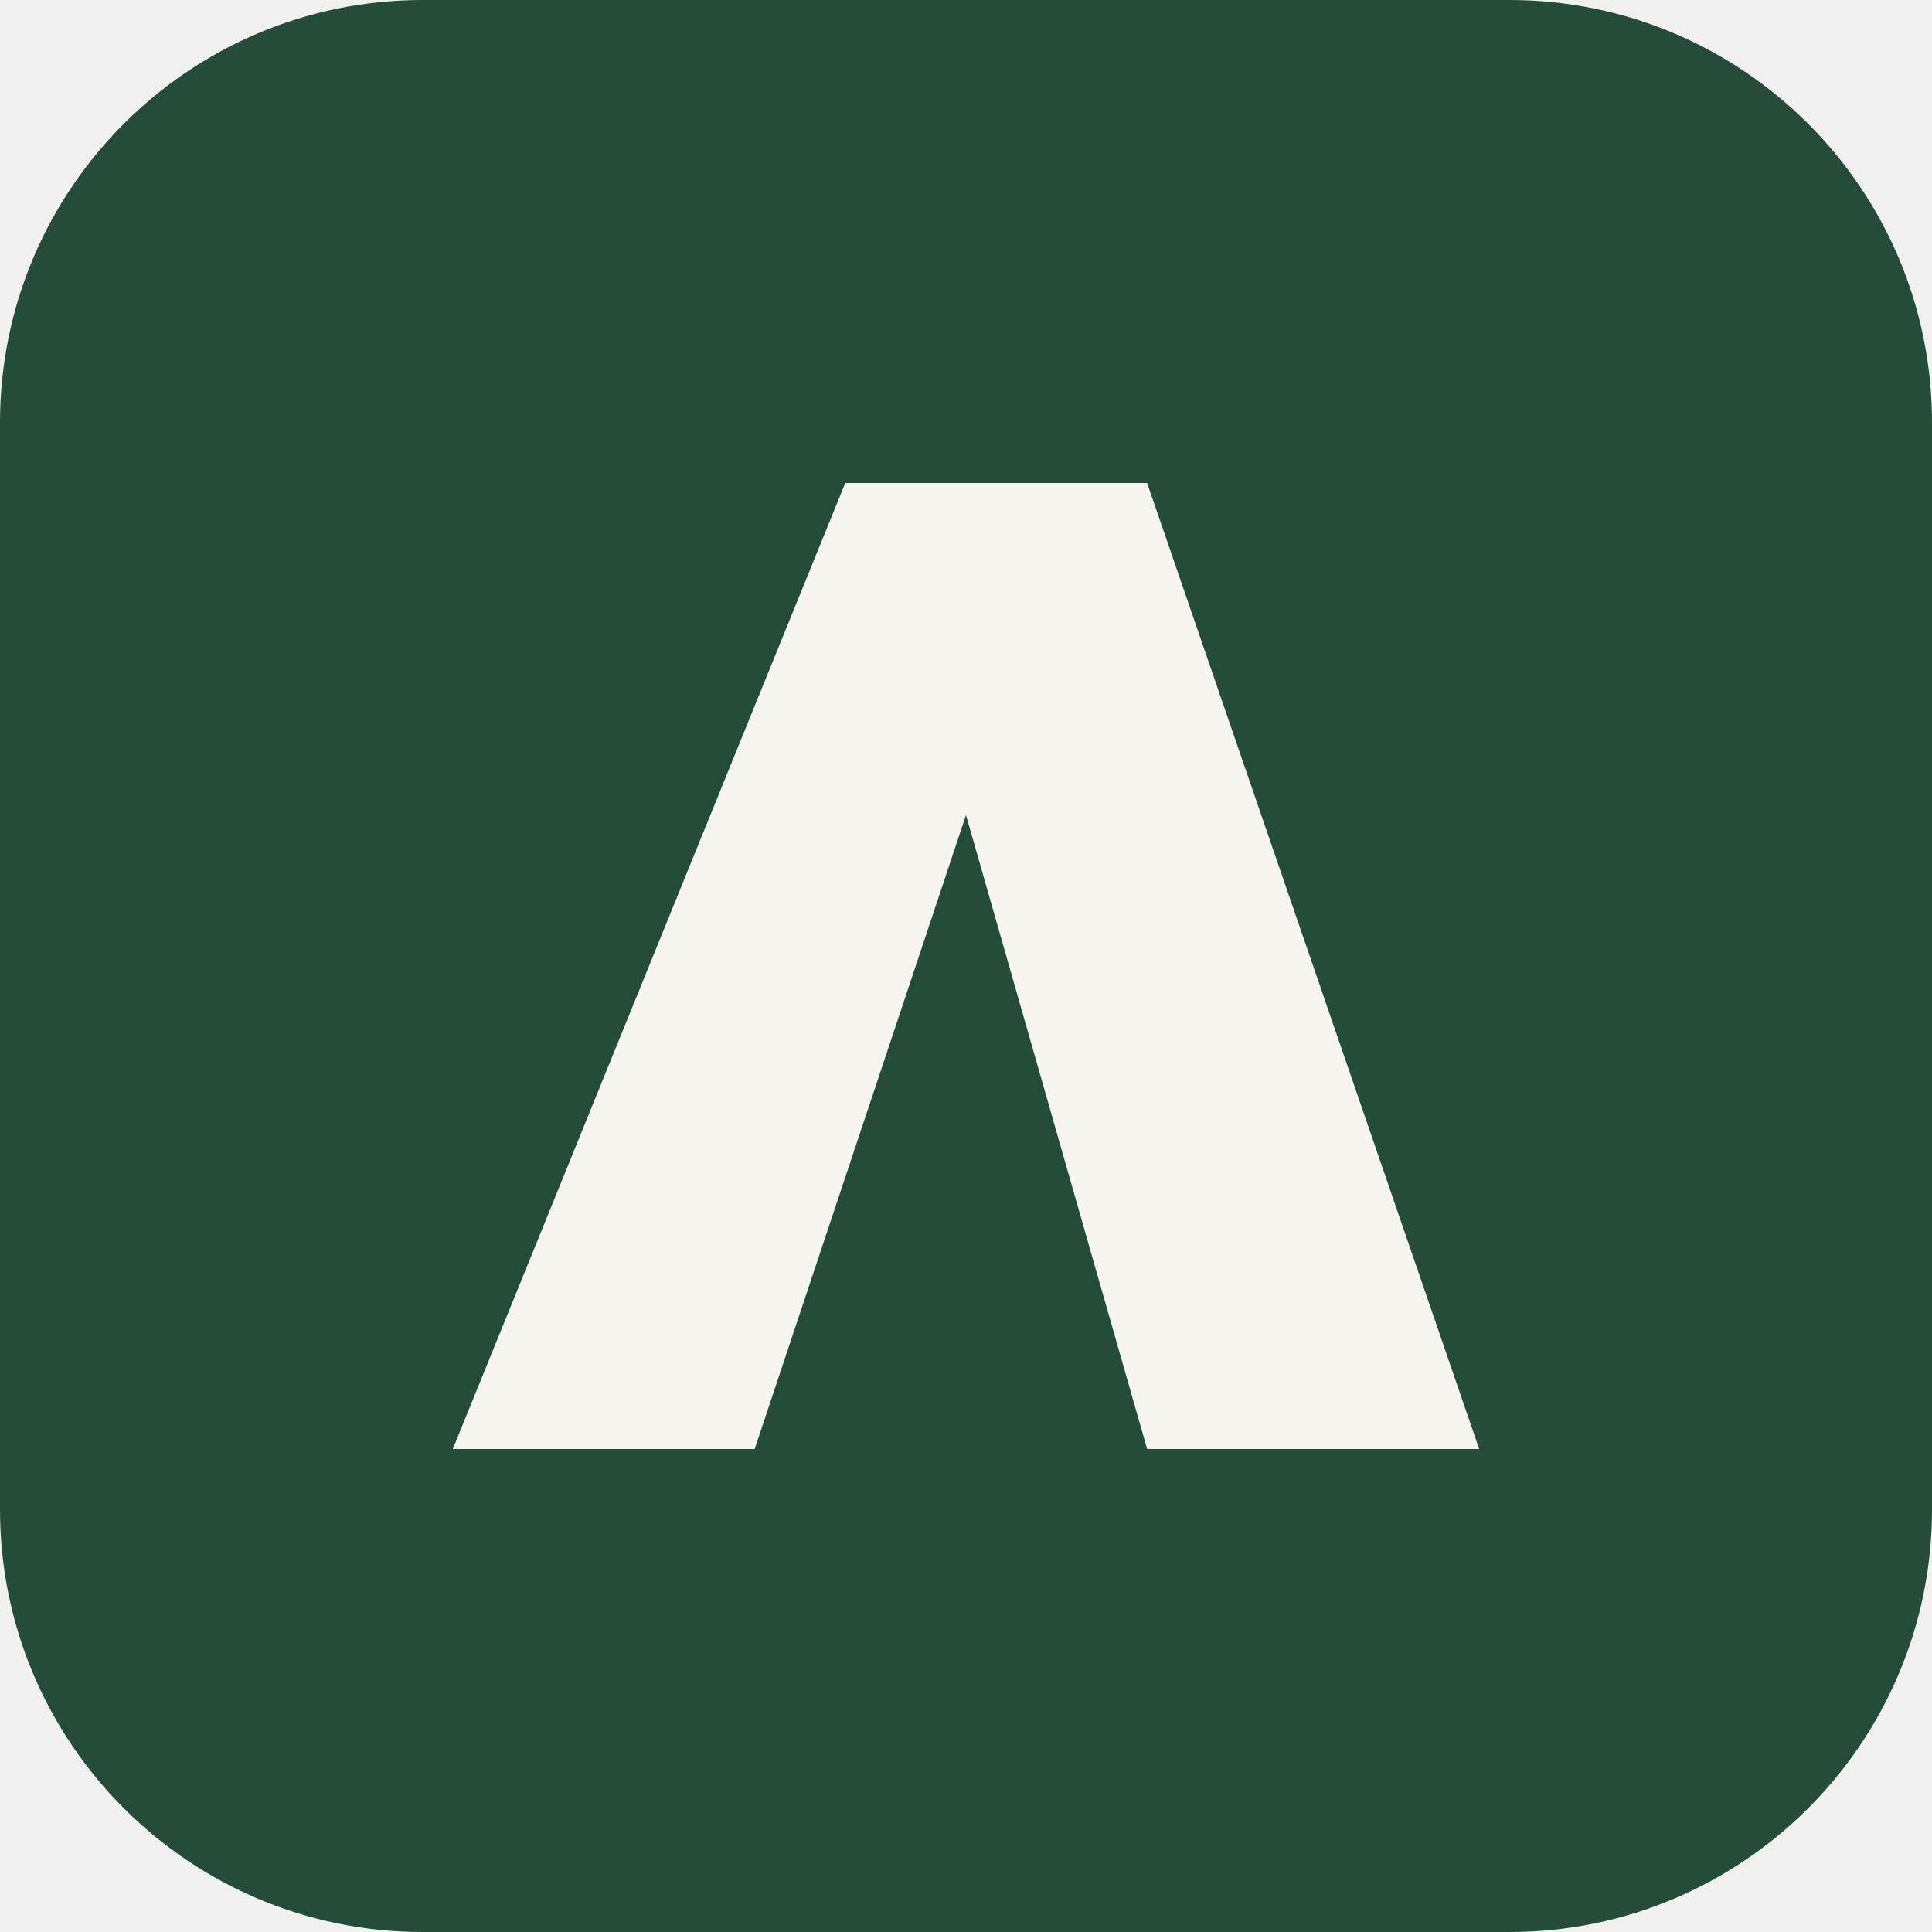
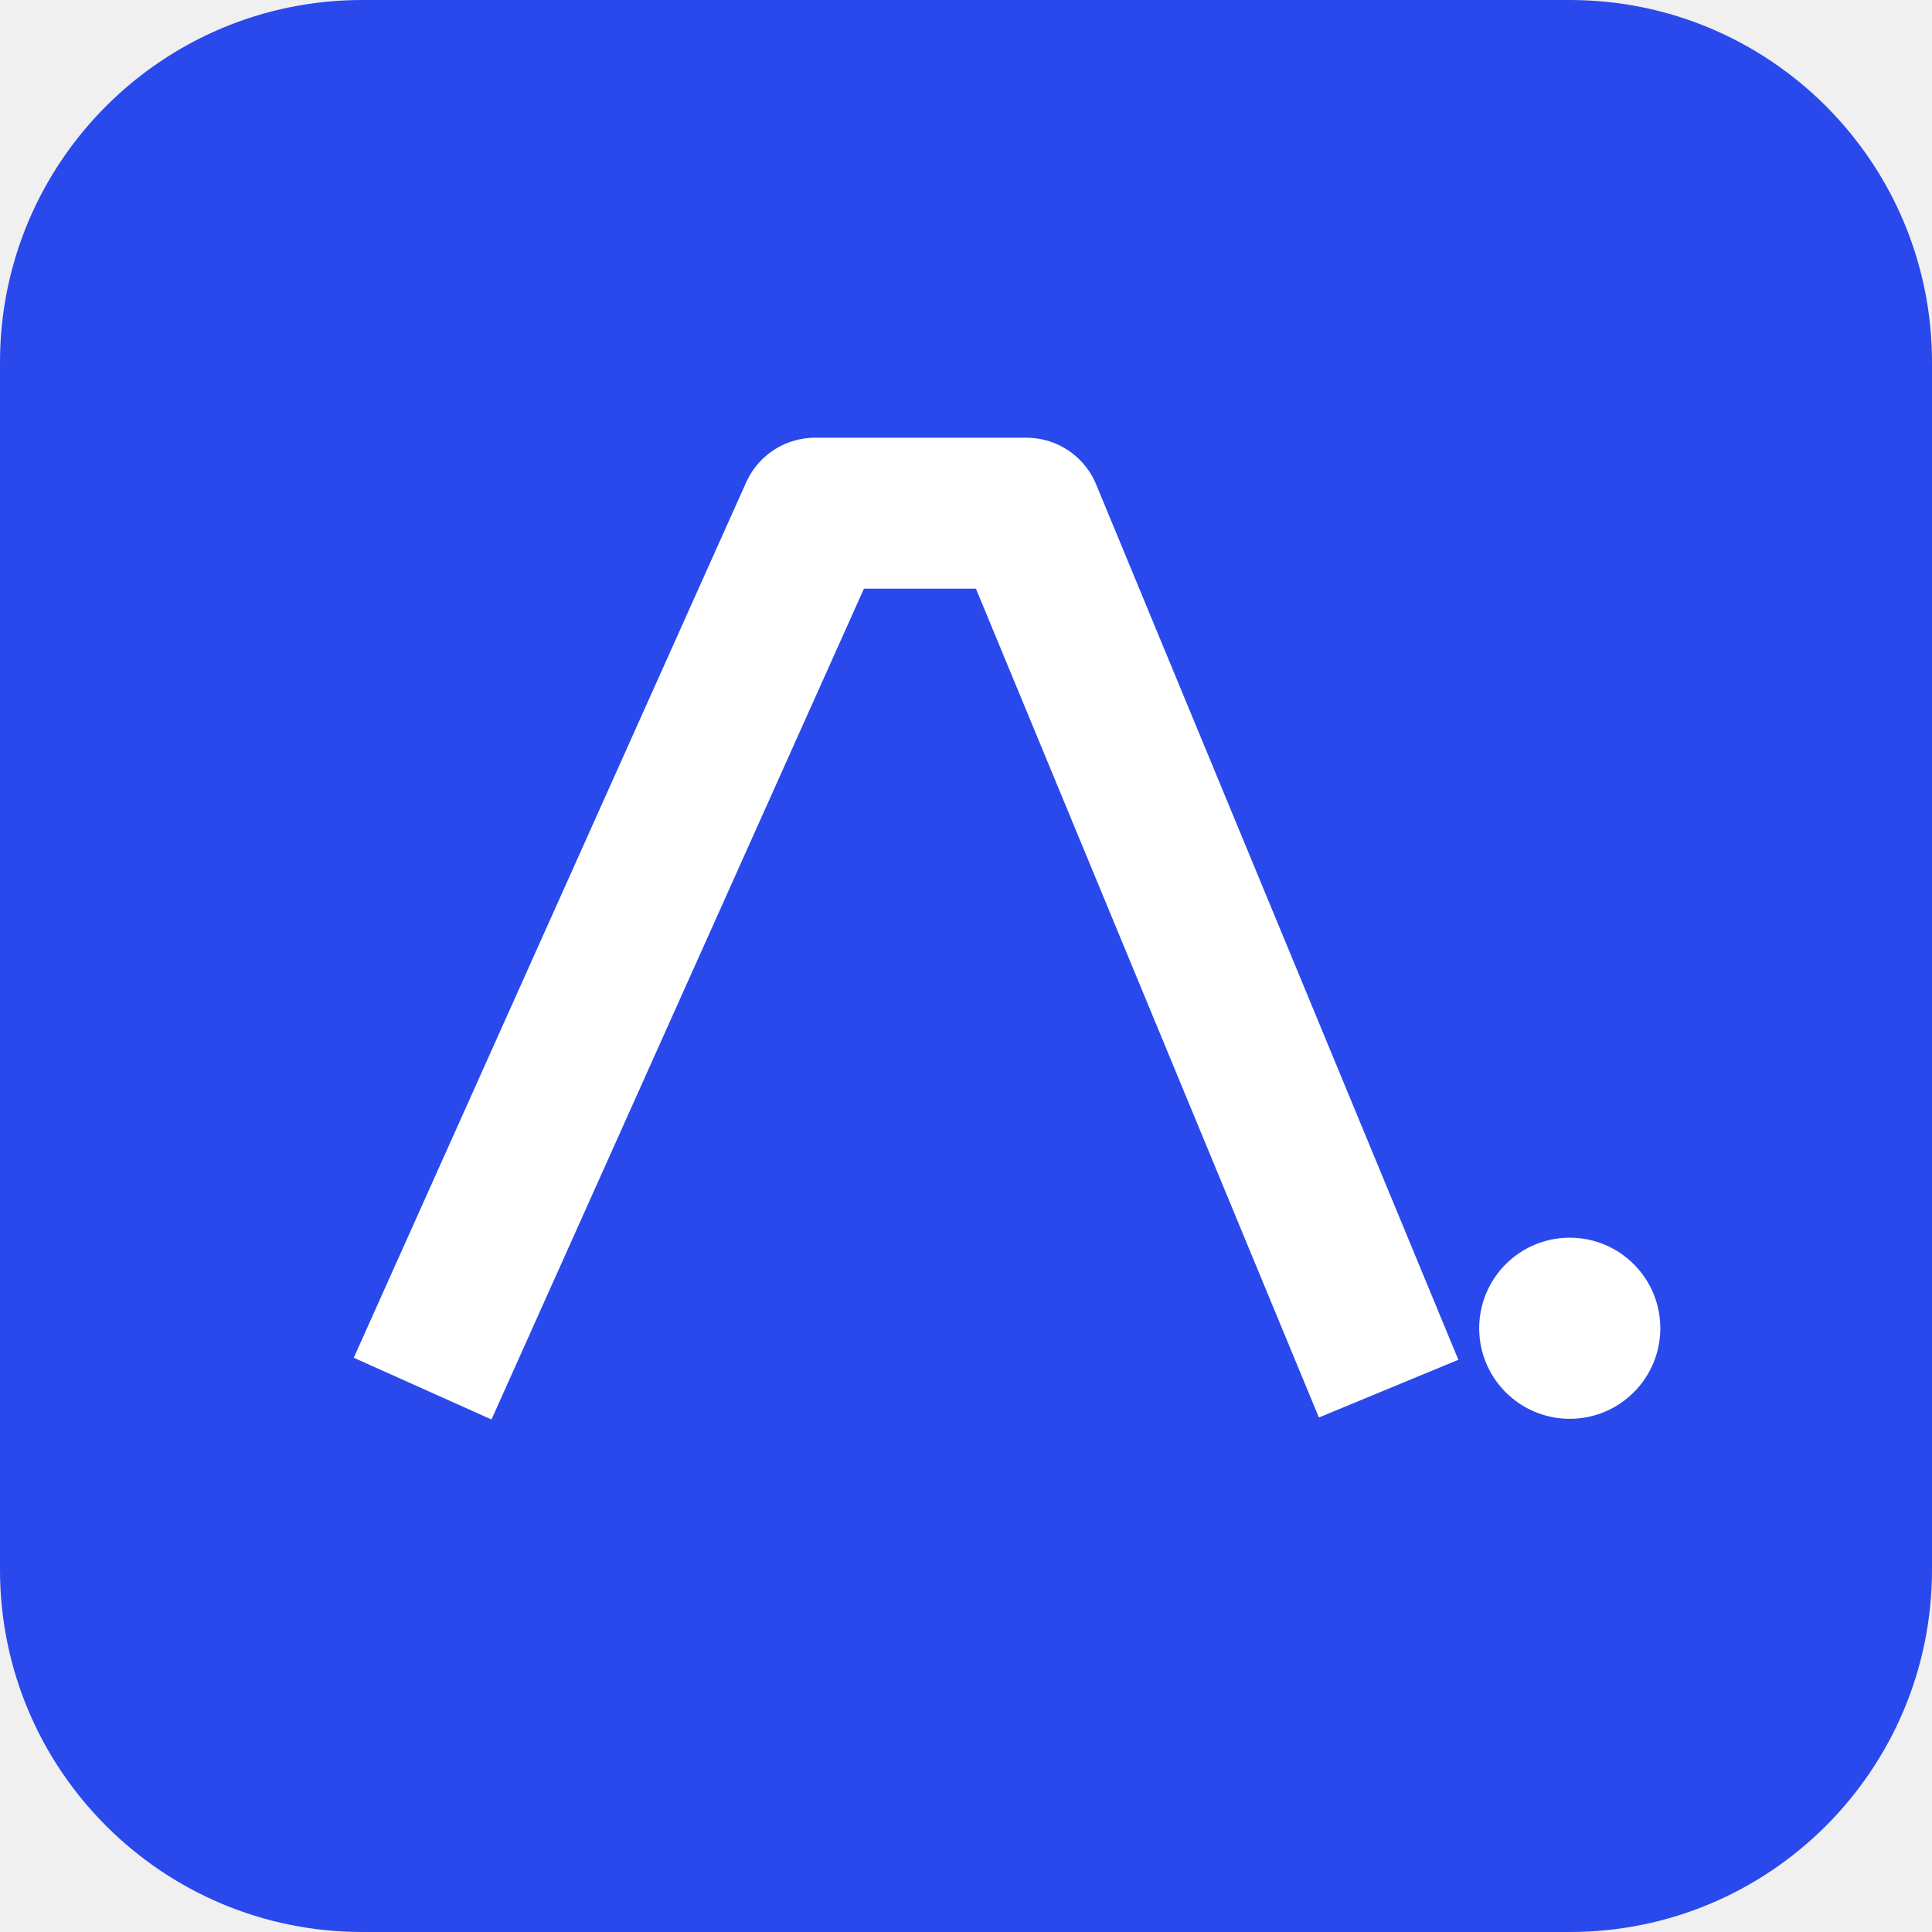
<svg xmlns="http://www.w3.org/2000/svg" viewBox="0 0 64 64">
-   <rect width="64" height="64" rx="14" fill="#244c39" />
-   <path d="M15 48 28 16h10l11 32H38l-6-21-7 21Z" fill="#f6f4ee" />
+   <rect width="64" height="64" rx="12" fill="#2949ed" />
+   <path d="m14 46 13-29h7l12 29" fill="none" stroke="#fff" stroke-width="5" stroke-linejoin="round" />
+   <circle cx="52" cy="44" r="3" fill="#fff" />
</svg>
